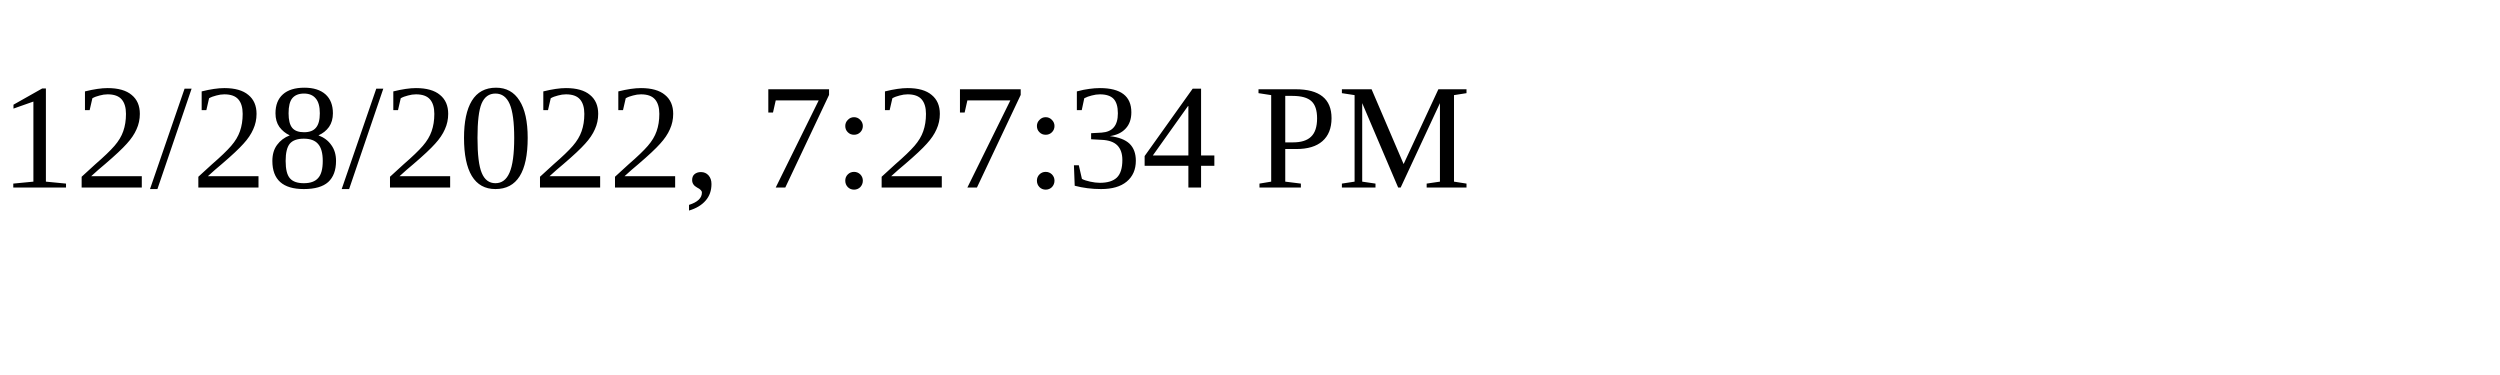
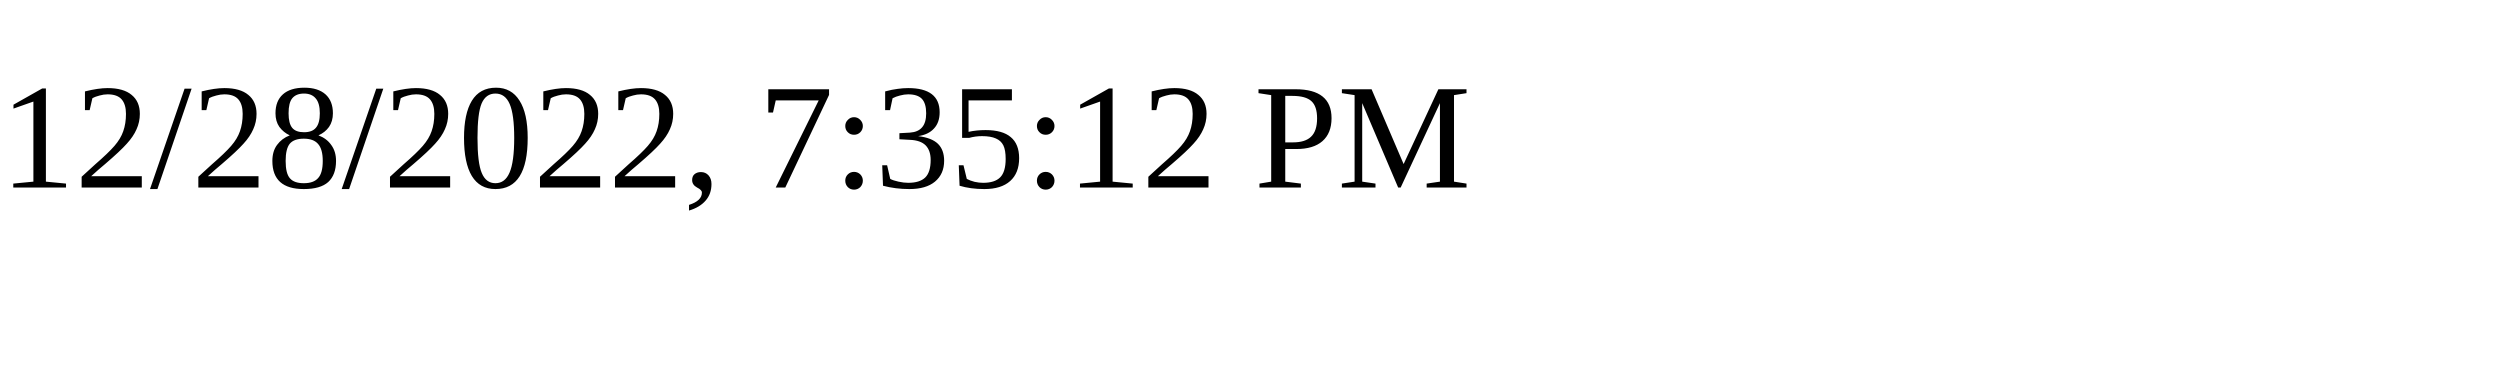
<svg xmlns="http://www.w3.org/2000/svg" height="30" width="200">
-   <text x="0" y="15">12/28/2022, 7:27:34 PM</text>
+   <text x="0" y="15">12/28/2022, 7:35:12 PM</text>
</svg>
